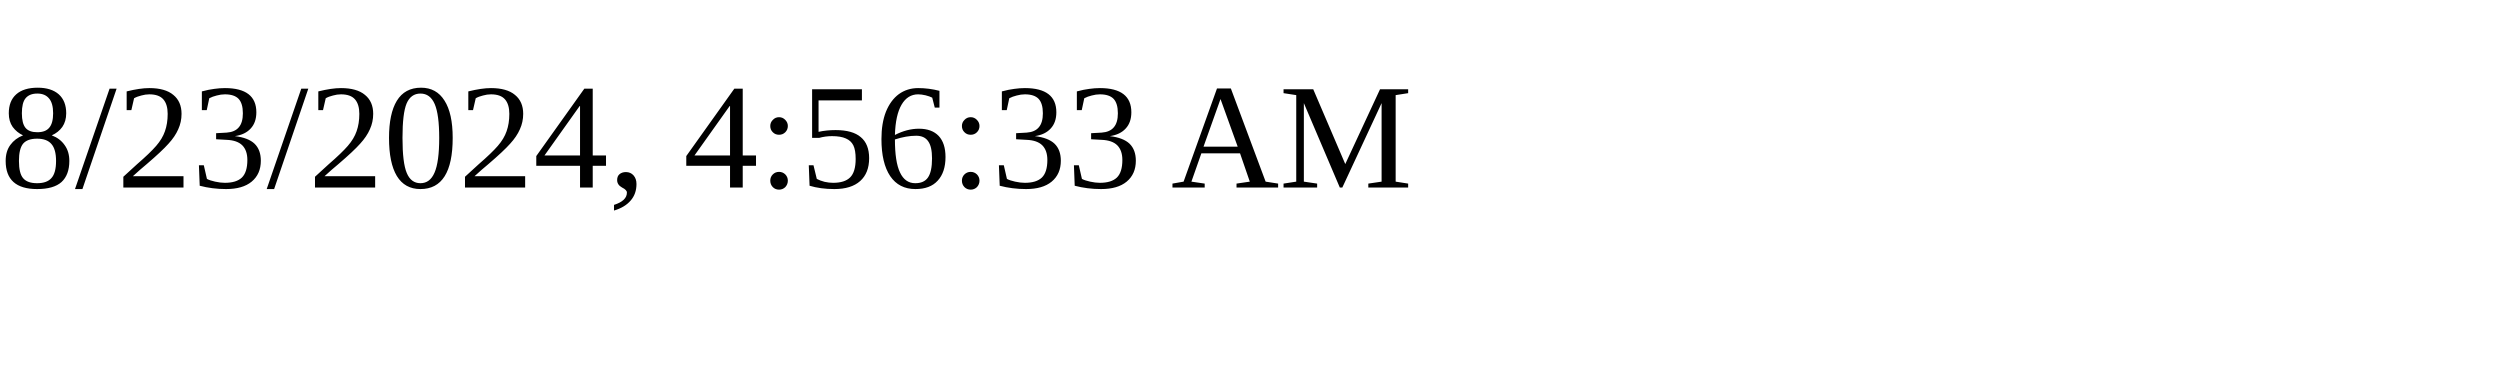
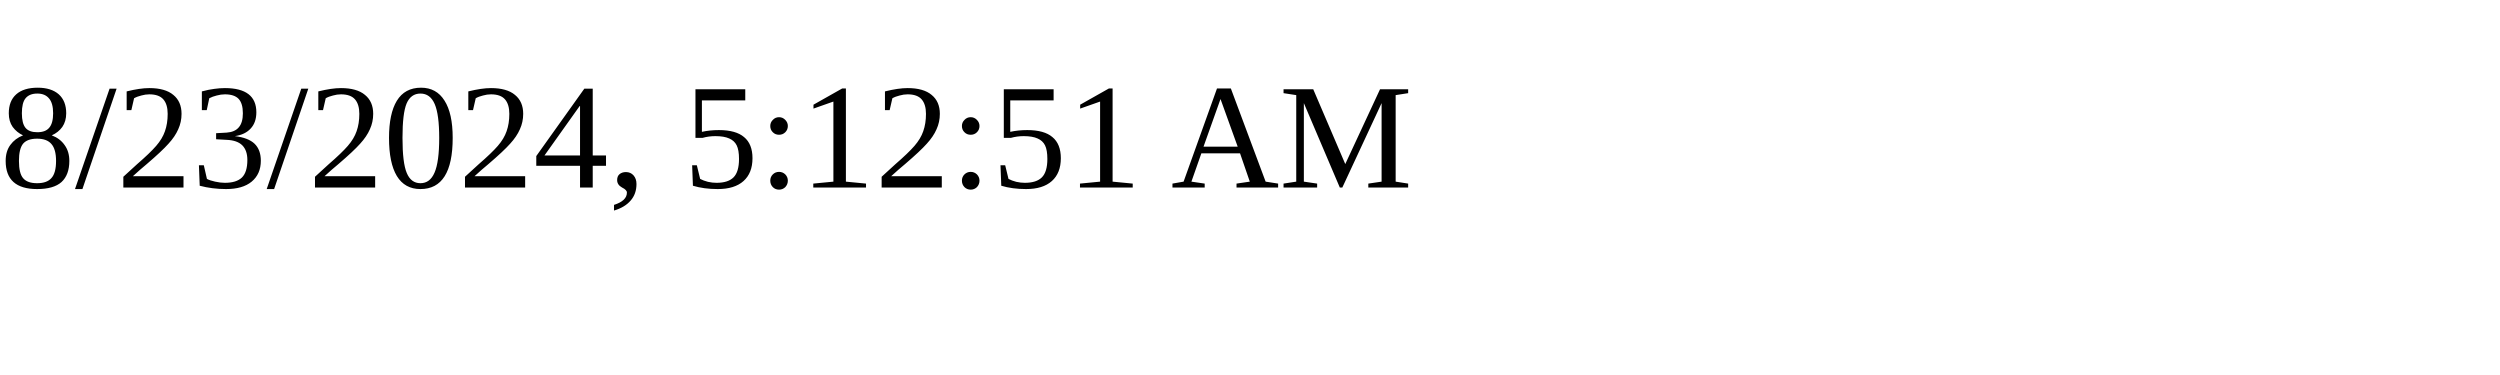
<svg xmlns="http://www.w3.org/2000/svg" height="30" width="200">
-   <text x="0" y="15">8/23/2024, 4:56:33 AM</text>
+   <text x="0" y="15">8/23/2024, 5:12:51 AM</text>
</svg>
